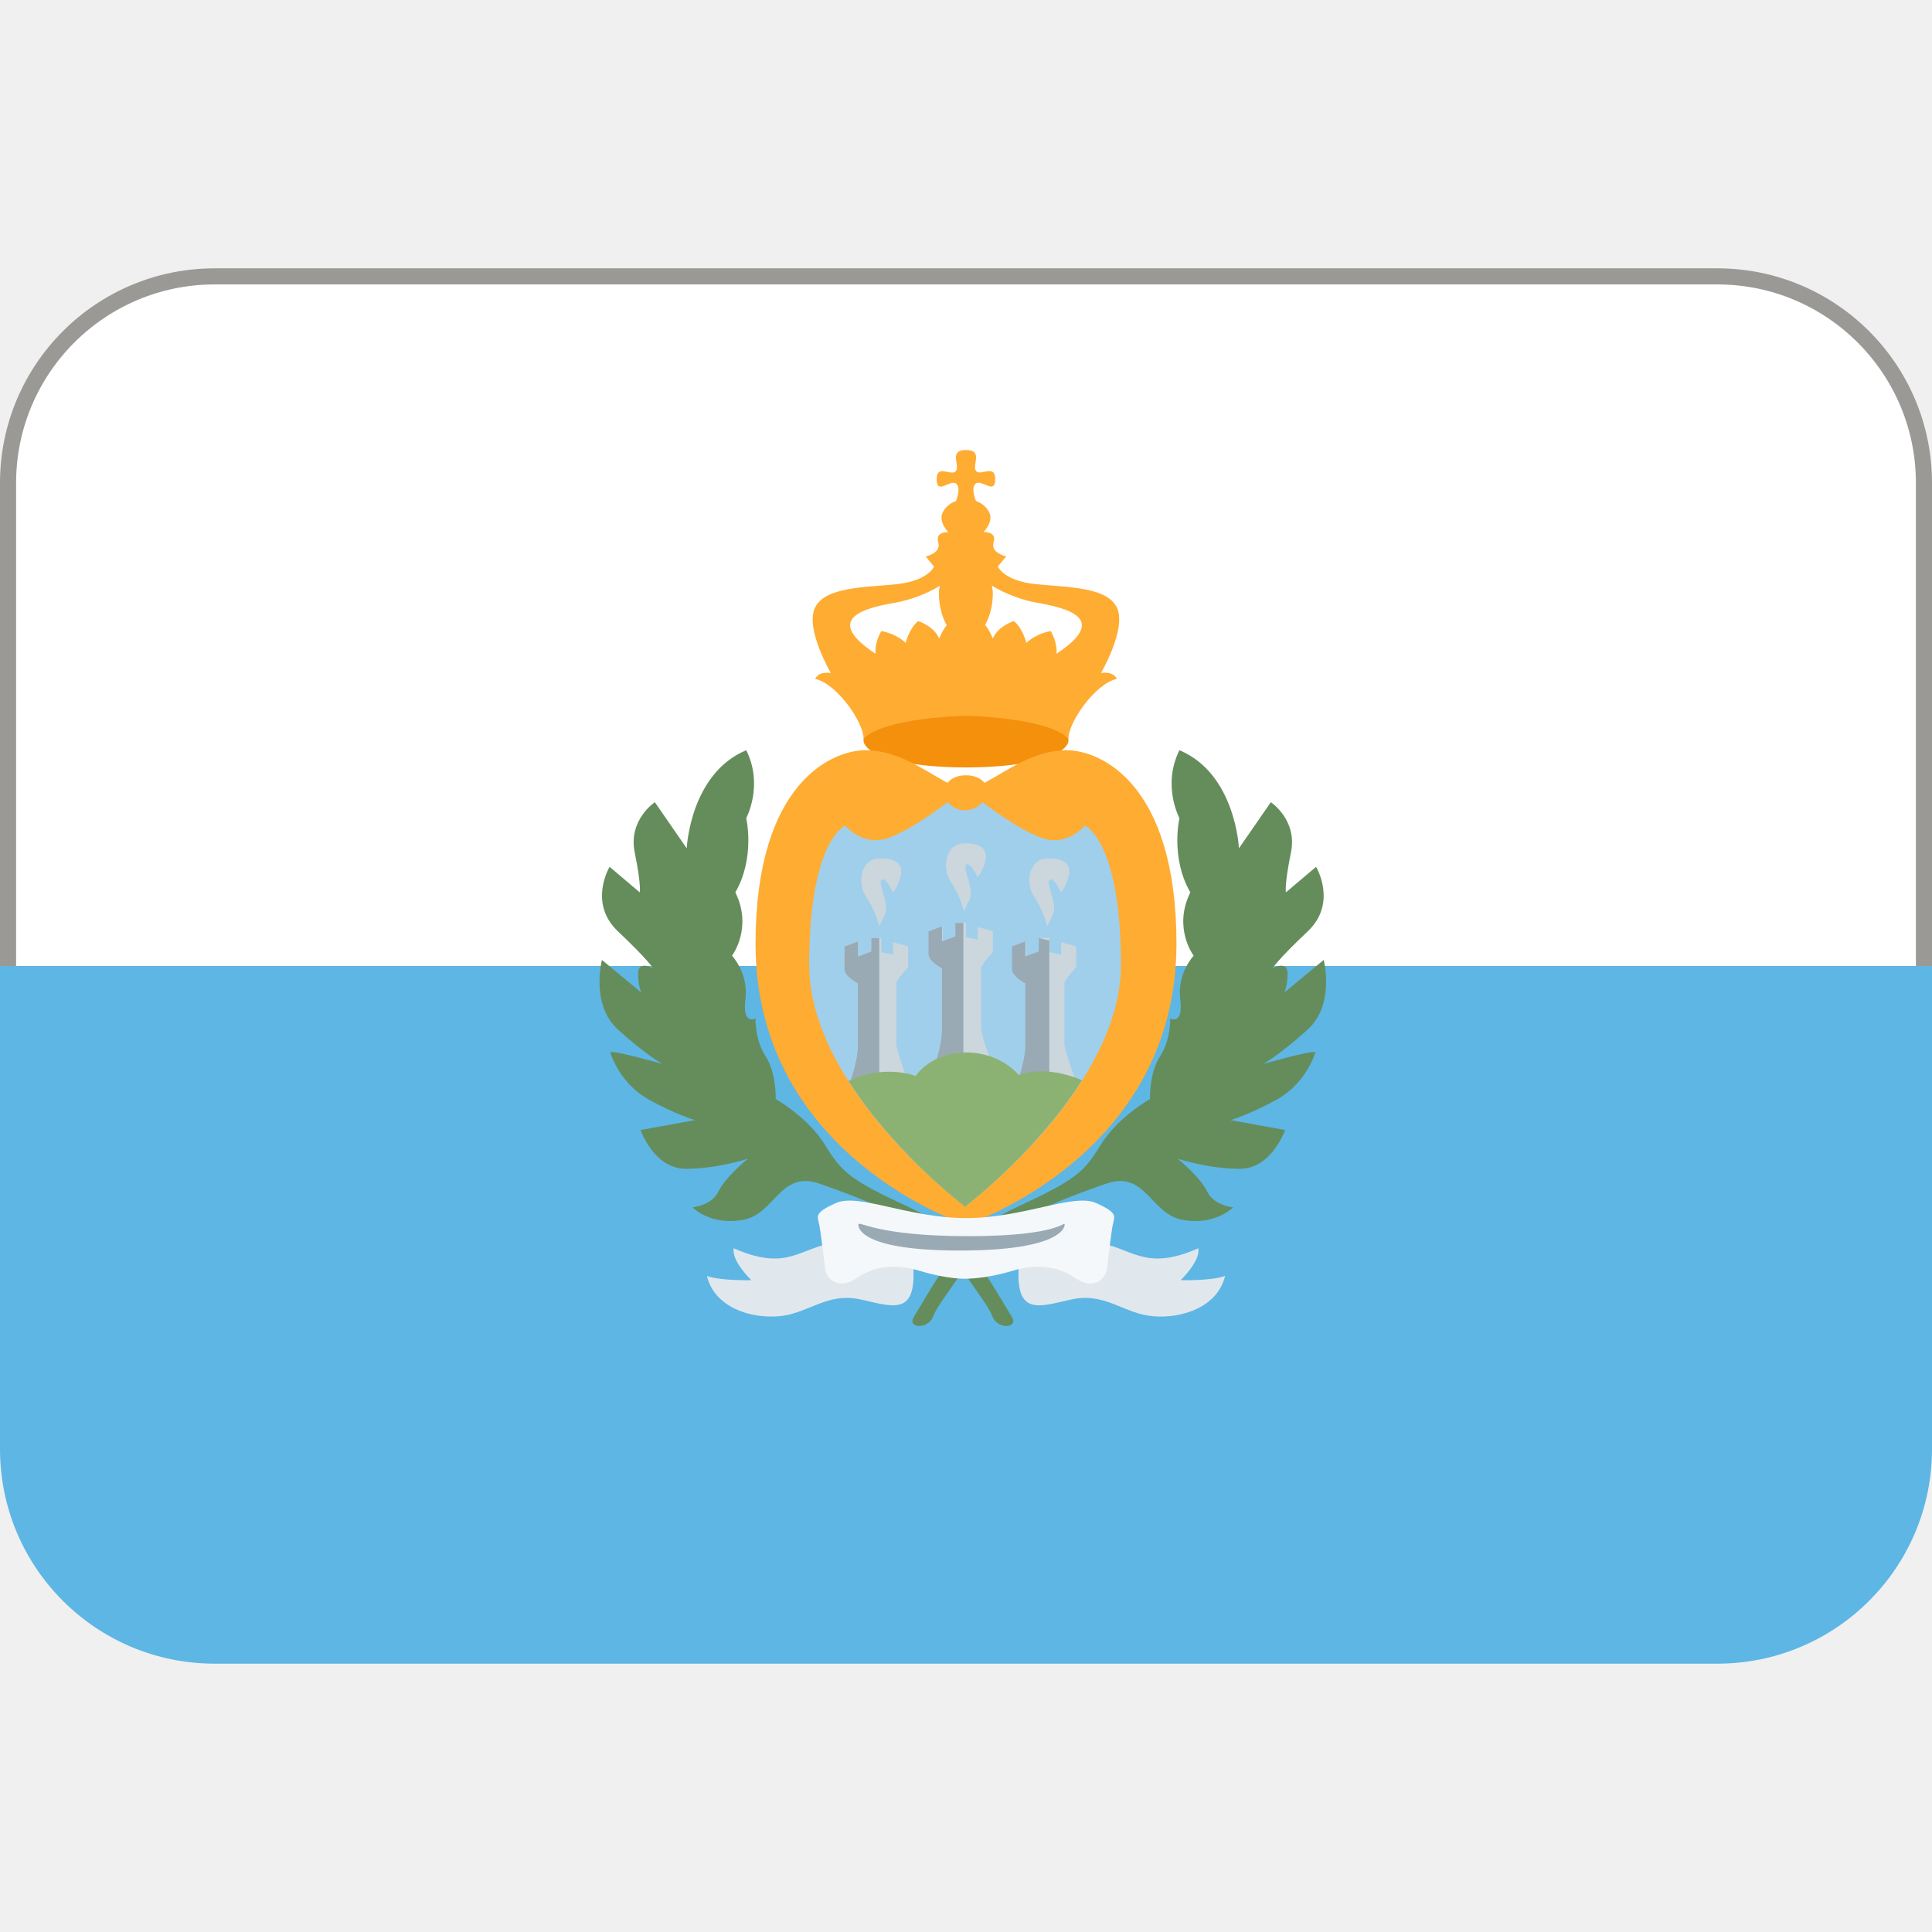
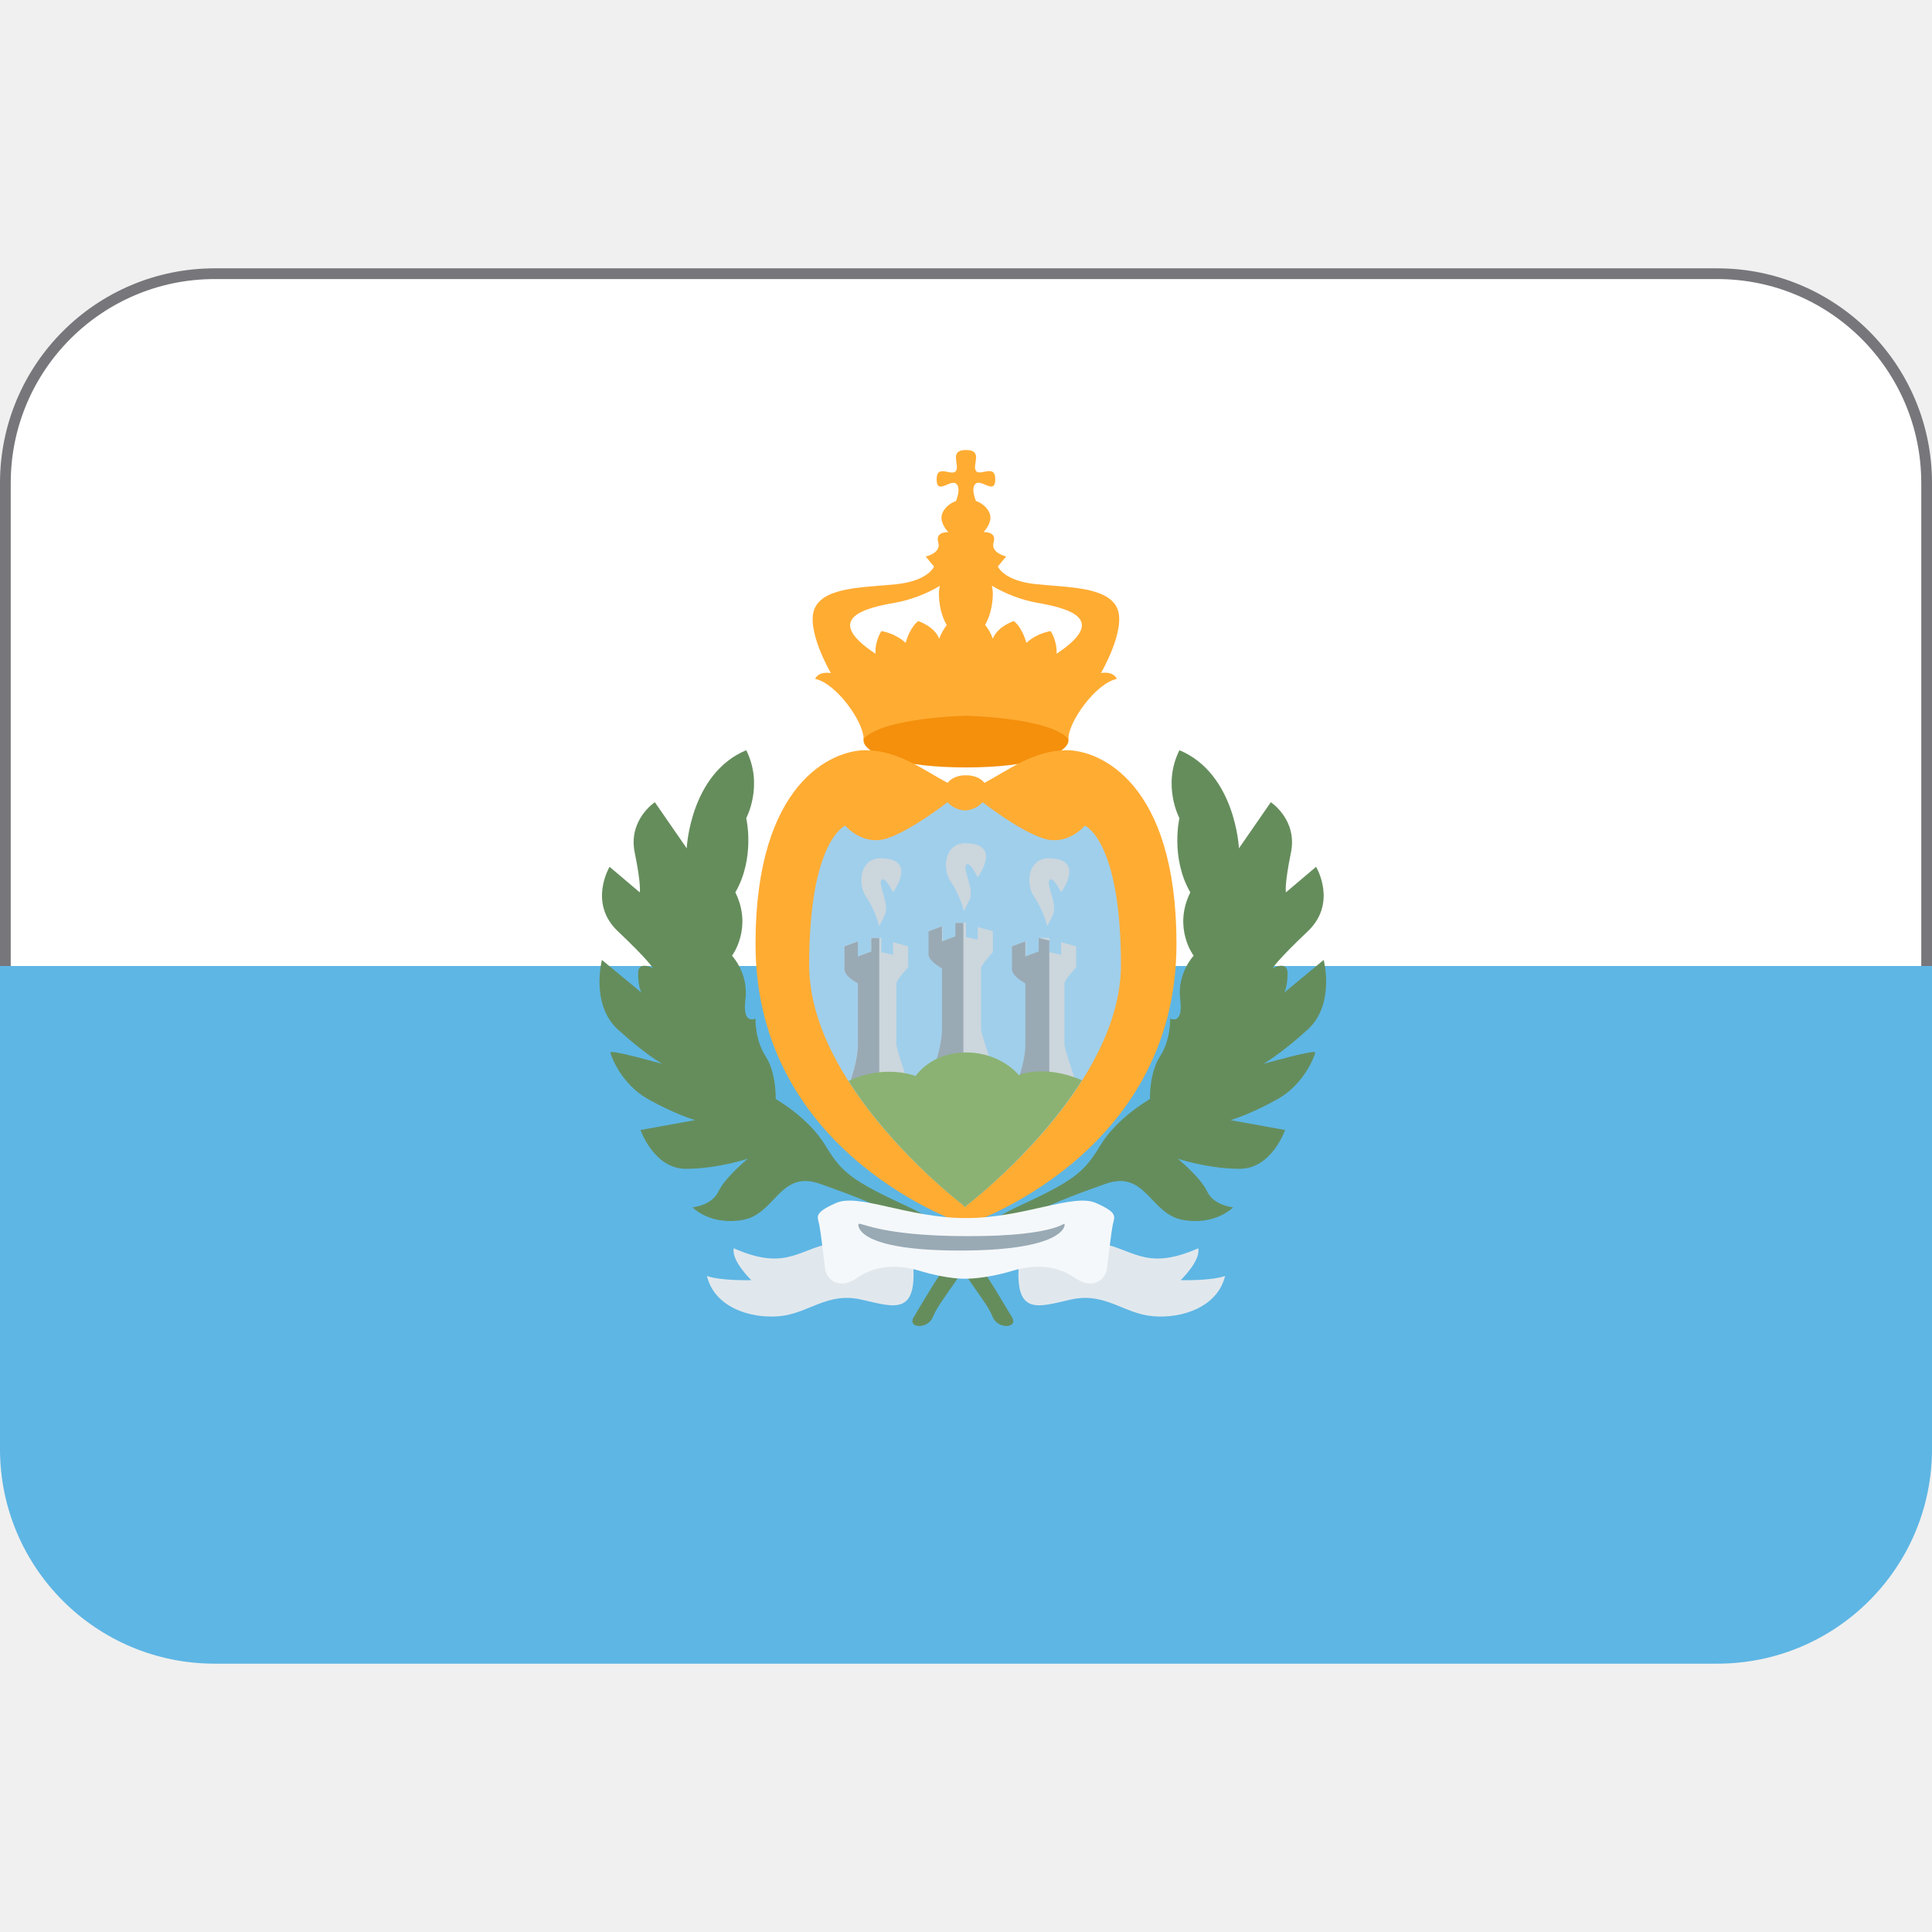
- <svg xmlns="http://www.w3.org/2000/svg" version="1.1" viewBox="0 0 36 36">
-   <rect x=".15" y="5.15" width="35.7" height="17" ry="3.85" fill="#fff" stroke="#9a9996" stroke-width=".3" />
-   <path d="m0 18v9c0 2.21 1.79 4 4 4h28c2.21 0 4-1.79 4-4v-9h-36z" fill="#5EB6E4" />
-   <path d="m18 14.3c-2.43 0-2.66-0.984 0-0.984 2.66-1e-3 2.43 0.984 0 0.984z" fill="#F4900C" />
-   <path d="M19.875 13.979c-.609 0-1.094.375-1.531.609-.125-.156-.344-.141-.344-.141s-.219-.016-.344.141c-.438-.234-.922-.609-1.531-.609s-2.047.594-2.047 3.609c0 3.969 3.922 5.234 3.922 5.234s3.922-1.266 3.922-5.234c0-3.016-1.438-3.609-2.047-3.609zm-4.687-1.329c.391.078.904.797.904 1.117.361-.398 1.908-.43 1.908-.43s1.547.031 1.908.43c0-.32.514-1.039.904-1.117-.078-.156-.297-.109-.297-.109s.484-.828.297-1.219c-.188-.391-.922-.375-1.516-.438-.594-.062-.703-.328-.703-.328l.156-.188s-.297-.062-.234-.266c.062-.203-.188-.188-.188-.188s.188-.188.109-.359c-.078-.172-.25-.219-.25-.219s-.109-.25 0-.328c.109-.078.359.219.359-.078s-.281-.047-.359-.156c-.077-.108.142-.389-.186-.389s-.109.281-.188.391c-.078.109-.359-.141-.359.156s.25 0 .359.078c.109.078 0 .328 0 .328s-.172.047-.25.219c-.078.172.109.359.109.359s-.25-.016-.188.188c.062.203-.234.266-.234.266l.156.188s-.109.266-.703.328-1.328.047-1.516.438c-.188.391.297 1.219.297 1.219s-.217-.049-.295.107zm4.124-1.421c.531.094 1.391.281.375.953.016-.234-.109-.422-.109-.422s-.25.031-.453.219c-.087-.31-.234-.406-.234-.406s-.297.093-.391.327c-.037-.101-.088-.186-.144-.257.088-.153.144-.361.144-.591 0-.049-.012-.092-.017-.139.258.158.572.27.829.316zm-2.624 0c.255-.045.567-.156.823-.312-.005.046-.016.087-.016.135 0 .232.056.442.146.596-.054.07-.104.154-.14.253-.094-.234-.391-.328-.391-.328s-.148.097-.234.406c-.203-.188-.453-.219-.453-.219s-.125.188-.109.422c-1.017-.672-.158-.86.374-.953z" fill="#FFAC33" />
-   <path d="M20.887 17.979c0-2.328-.672-2.594-.672-2.594s-.324.391-.787.234c-.463-.156-1.119-.672-1.119-.672s-.115.146-.326.154c-.211-.007-.327-.154-.327-.154s-.656.516-1.118.672c-.462.156-.788-.234-.788-.234s-.672.266-.672 2.594c0 2.202 2.608 4.276 2.891 4.494v.021l.014-.011.014.011v-.021c.282-.218 2.89-2.292 2.89-4.494z" fill="#A0CFEB" />
-   <path d="M17.312 20.197c.156-.453.25-.75.25-1.016V18.04s-.25-.125-.25-.266v-.422l.25-.094v.281l.25-.094v-.25H18v.266l.219.047v-.234l.281.078v.391s-.219.234-.219.297v1.141c0 .109.328 1.016.328 1.016h-1.297zm.649-3.218s-.07-.297-.242-.547c-.172-.25-.115-.718.264-.719.705-.001.236.633.236.633s-.156-.32-.219-.227c-.062.094.164.453.062.656s-.101.204-.101.204zm-1.578.281s-.07-.297-.242-.547c-.172-.25-.115-.718.264-.719.705-.001.236.633.236.633s-.156-.32-.219-.226c-.062.094.164.453.062.656l-.101.203zm3.131 0s-.07-.297-.242-.547-.115-.718.264-.719c.705-.001.236.633.236.633s-.156-.32-.219-.226c-.062.094.164.453.062.656l-.101.203zm-3.662 2.865c.084-.268.132-.473.132-.662v-1.141s-.25-.125-.25-.266v-.422l.25-.094v.281l.25-.094v-.25h.188v.266l.219.047v-.234l.281.078v.391s-.219.234-.219.297v1.141c0 .11.328 1.016.328 1.016s-1.213-.247-1.179-.354zm3.013.354c.156-.453.25-.75.25-1.016v-1.141s-.25-.125-.25-.266v-.422l.25-.094v.281l.25-.094v-.25h.188v.266l.219.047v-.234l.281.078v.391s-.219.234-.219.297v1.141c0 .068.131.457.228.733.055.16-1.197.283-1.197.283z" fill="#CCD6DD" />
-   <path d="M16.383 17.479h-.148v.25l-.25.094v-.281l-.25.094v.422c0 .141.25.266.25.266v1.141c0 .189-.048.395-.132.662-.016.051.248.133.531.205v-2.853zm1.568-.282h-.149v.25l-.25.094v-.281l-.25.094v.422c0 .141.25.266.25.266v1.141c0 .189-.048.395-.132.662-.016.051.249.133.531.205v-2.853zm1.601.328l-.196-.047v.25l-.25.094v-.281l-.25.094v.422c0 .141.25.266.25.266v1.141c0 .189-.049.395-.133.662-.016.051.248.133.579.252v-2.853z" fill="#99AAB5" />
-   <path d="M18.984 20.033s-.328-.422-.984-.422c-.656 0-.938.438-.938.438s-.579-.228-1.251.093c.794 1.249 1.973 2.189 2.157 2.331v.021l.014-.011.014.011v-.021c.185-.142 1.371-1.09 2.165-2.345-.716-.304-1.177-.095-1.177-.095z" fill="#8BB273" />
-   <path d="M18.855 24.541c-.442-.723-.839-1.547-1.917-2.047s-1.25-.641-1.562-1.156-.922-.859-.922-.859.016-.484-.188-.797c-.203-.312-.188-.703-.188-.703s-.25.133-.188-.355-.25-.816-.25-.816.391-.516.062-1.18c.375-.648.203-1.383.203-1.383s.328-.609 0-1.266c-1.047.438-1.109 1.828-1.109 1.828l-.594-.859s-.5.328-.375.938c.125.609.094.742.094.742l-.562-.476s-.406.672.156 1.203.656.688.656.688-.281-.156-.281.094.062.359.062.359l-.736-.609s-.217.828.298 1.297c.516.469.828.641.828.641s-.984-.281-.969-.211c.016.07.203.586.703.867.5.281.875.391.875.391l-1.016.184s.25.723.844.723 1.156-.188 1.156-.188-.422.344-.547.609c-.125.266-.484.297-.484.297s.328.344.938.234c.609-.109.688-.938 1.438-.672.75.266 2.094.75 2.531 1.422s.594.828.688 1.062c.095.232.485.209.356-.002z" fill="#658D5C" />
-   <path d="M17.027 24.541c.441-.723.839-1.547 1.917-2.047 1.078-.5 1.25-.641 1.562-1.156s.922-.859.922-.859-.016-.484.188-.797.188-.703.188-.703.25.133.188-.355.25-.816.25-.816-.391-.516-.062-1.18c-.375-.648-.203-1.383-.203-1.383s-.328-.609 0-1.266c1.047.438 1.109 1.828 1.109 1.828l.594-.859s.5.328.375.938c-.125.609-.094.742-.094.742l.562-.476s.406.672-.156 1.203-.656.688-.656.688.281-.156.281.094-.062.359-.062.359l.735-.609s.218.828-.298 1.297-.828.641-.828.641.984-.281.969-.211c-.016.07-.203.586-.703.867-.5.281-.875.391-.875.391l1.016.184s-.25.723-.844.723-1.156-.188-1.156-.188.422.344.547.609c.125.266.484.297.484.297s-.328.344-.938.234-.688-.938-1.438-.672c-.75.266-2.094.75-2.531 1.422s-.594.828-.688 1.062c-.094.232-.484.209-.355-.002z" fill="#658D5C" />
-   <path d="M15.625 23.144c-.734.085-.922.569-1.953.116-.047.234.328.594.328.594s-.562.016-.828-.078c.141.578.797.797 1.344.75.547-.047.891-.453 1.524-.312.633.141 1.088.335.962-.797-.424-.454-1.377-.273-1.377-.273zm4.75 0c.734.085.922.569 1.953.116.047.234-.328.594-.328.594s.562.016.828-.078c-.141.578-.797.797-1.344.75s-.891-.453-1.524-.312c-.633.141-1.088.335-.962-.797.424-.454 1.377-.273 1.377-.273z" fill="#E1E8ED" />
-   <path d="M20.422 22.416c-.422-.187-1.344.281-2.422.281s-2-.469-2.422-.281c-.422.188-.344.25-.312.406.031.156.078.578.109.812.031.234.281.391.578.188.297-.203.672-.297 1.188-.141.516.156.834.146.834.146s.369.01.885-.146.891-.062 1.188.141c.297.203.547.047.578-.188.031-.234.078-.656.109-.812.031-.156.109-.218-.313-.406z" fill="#F5F8FA" />
-   <path d="M19.838 22.822c0 .096-.191.48-1.952.48s-1.892-.385-1.892-.48c0-.096.288.212 2.048.212s1.796-.307 1.796-.212z" fill="#99AAB5" />
+ <svg xmlns="http://www.w3.org/2000/svg" version="1.1" viewBox="0 0 36 36" id="svg12">
+   <defs id="defs12" />
+   <rect x=".1" y="5.1" width="35.8" height="17" ry="3.9" fill="#fff" stroke-width=".2" id="rect1" style="stroke:#77767b" />
+   <path d="m0 18v9c0 2.21 1.79 4 4 4h28c2.21 0 4-1.79 4-4v-9h-36z" fill="#5EB6E4" id="path1" />
+   <path d="m18 14.3c-2.43 0-2.66-0.984 0-0.984 2.66-1e-3 2.43 0.984 0 0.984z" fill="#F4900C" id="path2" />
+   <path d="M19.875 13.979c-.609 0-1.094.375-1.531.609-.125-.156-.344-.141-.344-.141s-.219-.016-.344.141c-.438-.234-.922-.609-1.531-.609s-2.047.594-2.047 3.609c0 3.969 3.922 5.234 3.922 5.234s3.922-1.266 3.922-5.234c0-3.016-1.438-3.609-2.047-3.609zm-4.687-1.329c.391.078.904.797.904 1.117.361-.398 1.908-.43 1.908-.43s1.547.031 1.908.43c0-.32.514-1.039.904-1.117-.078-.156-.297-.109-.297-.109s.484-.828.297-1.219c-.188-.391-.922-.375-1.516-.438-.594-.062-.703-.328-.703-.328l.156-.188s-.297-.062-.234-.266c.062-.203-.188-.188-.188-.188s.188-.188.109-.359c-.078-.172-.25-.219-.25-.219s-.109-.25 0-.328c.109-.078.359.219.359-.078s-.281-.047-.359-.156c-.077-.108.142-.389-.186-.389s-.109.281-.188.391c-.078.109-.359-.141-.359.156s.25 0 .359.078c.109.078 0 .328 0 .328s-.172.047-.25.219c-.078.172.109.359.109.359s-.25-.016-.188.188c.062.203-.234.266-.234.266l.156.188s-.109.266-.703.328-1.328.047-1.516.438c-.188.391.297 1.219.297 1.219s-.217-.049-.295.107zm4.124-1.421c.531.094 1.391.281.375.953.016-.234-.109-.422-.109-.422s-.25.031-.453.219c-.087-.31-.234-.406-.234-.406s-.297.093-.391.327c-.037-.101-.088-.186-.144-.257.088-.153.144-.361.144-.591 0-.049-.012-.092-.017-.139.258.158.572.27.829.316zm-2.624 0c.255-.045.567-.156.823-.312-.005.046-.016.087-.016.135 0 .232.056.442.146.596-.054.07-.104.154-.14.253-.094-.234-.391-.328-.391-.328s-.148.097-.234.406c-.203-.188-.453-.219-.453-.219s-.125.188-.109.422c-1.017-.672-.158-.86.374-.953z" fill="#FFAC33" id="path3" />
+   <path d="M20.887 17.979c0-2.328-.672-2.594-.672-2.594s-.324.391-.787.234c-.463-.156-1.119-.672-1.119-.672s-.115.146-.326.154c-.211-.007-.327-.154-.327-.154s-.656.516-1.118.672c-.462.156-.788-.234-.788-.234s-.672.266-.672 2.594c0 2.202 2.608 4.276 2.891 4.494v.021l.014-.011.014.011v-.021c.282-.218 2.89-2.292 2.89-4.494z" fill="#A0CFEB" id="path4" />
+   <path d="M17.312 20.197c.156-.453.25-.75.25-1.016V18.04s-.25-.125-.25-.266v-.422l.25-.094v.281l.25-.094v-.25H18v.266l.219.047v-.234l.281.078v.391s-.219.234-.219.297v1.141c0 .109.328 1.016.328 1.016h-1.297zm.649-3.218s-.07-.297-.242-.547c-.172-.25-.115-.718.264-.719.705-.001.236.633.236.633s-.156-.32-.219-.227c-.062.094.164.453.062.656s-.101.204-.101.204zm-1.578.281s-.07-.297-.242-.547c-.172-.25-.115-.718.264-.719.705-.001.236.633.236.633s-.156-.32-.219-.226c-.062.094.164.453.062.656l-.101.203zm3.131 0s-.07-.297-.242-.547-.115-.718.264-.719c.705-.001.236.633.236.633s-.156-.32-.219-.226c-.062.094.164.453.062.656l-.101.203zm-3.662 2.865c.084-.268.132-.473.132-.662v-1.141s-.25-.125-.25-.266v-.422l.25-.094v.281l.25-.094v-.25h.188v.266l.219.047v-.234l.281.078v.391s-.219.234-.219.297v1.141c0 .11.328 1.016.328 1.016s-1.213-.247-1.179-.354zm3.013.354c.156-.453.25-.75.25-1.016v-1.141s-.25-.125-.25-.266v-.422l.25-.094v.281l.25-.094v-.25h.188v.266l.219.047v-.234l.281.078v.391s-.219.234-.219.297v1.141c0 .068.131.457.228.733.055.16-1.197.283-1.197.283z" fill="#CCD6DD" id="path5" />
+   <path d="M16.383 17.479h-.148v.25l-.25.094v-.281l-.25.094v.422c0 .141.25.266.25.266v1.141c0 .189-.048.395-.132.662-.016.051.248.133.531.205v-2.853zm1.568-.282h-.149v.25l-.25.094v-.281l-.25.094v.422c0 .141.25.266.25.266v1.141c0 .189-.048.395-.132.662-.016.051.249.133.531.205v-2.853zm1.601.328l-.196-.047v.25l-.25.094v-.281l-.25.094v.422c0 .141.25.266.25.266v1.141c0 .189-.049.395-.133.662-.016.051.248.133.579.252v-2.853z" fill="#99AAB5" id="path6" />
+   <path d="M18.984 20.033s-.328-.422-.984-.422c-.656 0-.938.438-.938.438s-.579-.228-1.251.093c.794 1.249 1.973 2.189 2.157 2.331v.021l.014-.011.014.011v-.021c.185-.142 1.371-1.09 2.165-2.345-.716-.304-1.177-.095-1.177-.095z" fill="#8BB273" id="path7" />
+   <path d="M18.855 24.541c-.442-.723-.839-1.547-1.917-2.047s-1.25-.641-1.562-1.156-.922-.859-.922-.859.016-.484-.188-.797c-.203-.312-.188-.703-.188-.703s-.25.133-.188-.355-.25-.816-.25-.816.391-.516.062-1.18c.375-.648.203-1.383.203-1.383s.328-.609 0-1.266c-1.047.438-1.109 1.828-1.109 1.828l-.594-.859s-.5.328-.375.938c.125.609.094.742.094.742l-.562-.476s-.406.672.156 1.203.656.688.656.688-.281-.156-.281.094.062.359.062.359l-.736-.609s-.217.828.298 1.297c.516.469.828.641.828.641s-.984-.281-.969-.211c.016.07.203.586.703.867.5.281.875.391.875.391l-1.016.184s.25.723.844.723 1.156-.188 1.156-.188-.422.344-.547.609c-.125.266-.484.297-.484.297s.328.344.938.234c.609-.109.688-.938 1.438-.672.75.266 2.094.75 2.531 1.422s.594.828.688 1.062c.095.232.485.209.356-.002z" fill="#658D5C" id="path8" />
+   <path d="M17.027 24.541c.441-.723.839-1.547 1.917-2.047 1.078-.5 1.25-.641 1.562-1.156s.922-.859.922-.859-.016-.484.188-.797.188-.703.188-.703.25.133.188-.355.25-.816.25-.816-.391-.516-.062-1.18c-.375-.648-.203-1.383-.203-1.383s-.328-.609 0-1.266c1.047.438 1.109 1.828 1.109 1.828l.594-.859s.5.328.375.938c-.125.609-.094.742-.094.742l.562-.476s.406.672-.156 1.203-.656.688-.656.688.281-.156.281.094-.062.359-.062.359l.735-.609s.218.828-.298 1.297-.828.641-.828.641.984-.281.969-.211c-.016.07-.203.586-.703.867-.5.281-.875.391-.875.391l1.016.184s-.25.723-.844.723-1.156-.188-1.156-.188.422.344.547.609c.125.266.484.297.484.297s-.328.344-.938.234-.688-.938-1.438-.672c-.75.266-2.094.75-2.531 1.422s-.594.828-.688 1.062c-.094.232-.484.209-.355-.002z" fill="#658D5C" id="path9" />
+   <path d="M15.625 23.144c-.734.085-.922.569-1.953.116-.047.234.328.594.328.594s-.562.016-.828-.078c.141.578.797.797 1.344.75.547-.047.891-.453 1.524-.312.633.141 1.088.335.962-.797-.424-.454-1.377-.273-1.377-.273zm4.75 0c.734.085.922.569 1.953.116.047.234-.328.594-.328.594s.562.016.828-.078c-.141.578-.797.797-1.344.75s-.891-.453-1.524-.312c-.633.141-1.088.335-.962-.797.424-.454 1.377-.273 1.377-.273z" fill="#E1E8ED" id="path10" />
+   <path d="M20.422 22.416c-.422-.187-1.344.281-2.422.281s-2-.469-2.422-.281c-.422.188-.344.25-.312.406.031.156.078.578.109.812.031.234.281.391.578.188.297-.203.672-.297 1.188-.141.516.156.834.146.834.146s.369.01.885-.146.891-.062 1.188.141c.297.203.547.047.578-.188.031-.234.078-.656.109-.812.031-.156.109-.218-.313-.406z" fill="#F5F8FA" id="path11" />
+   <path d="M19.838 22.822c0 .096-.191.48-1.952.48s-1.892-.385-1.892-.48c0-.096.288.212 2.048.212s1.796-.307 1.796-.212z" fill="#99AAB5" id="path12" />
</svg>
